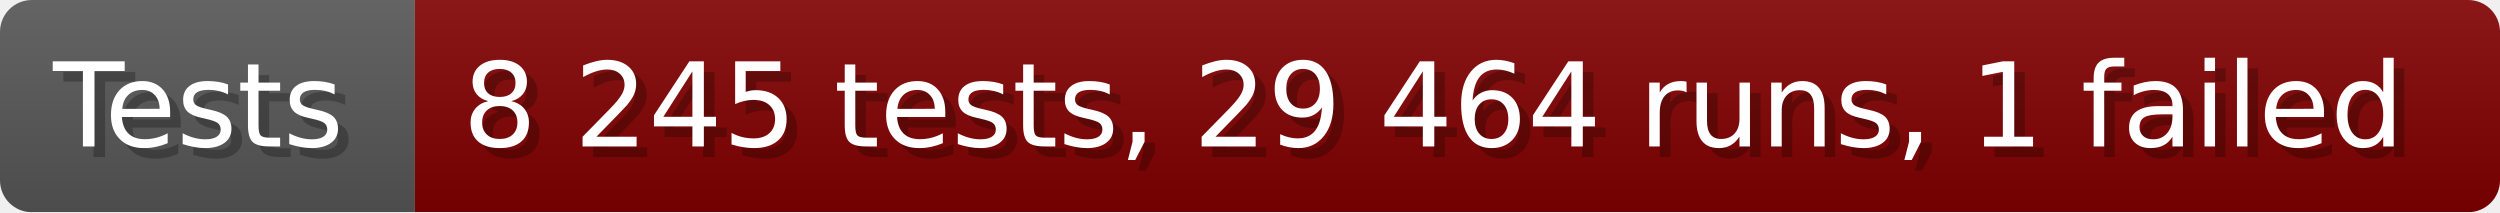
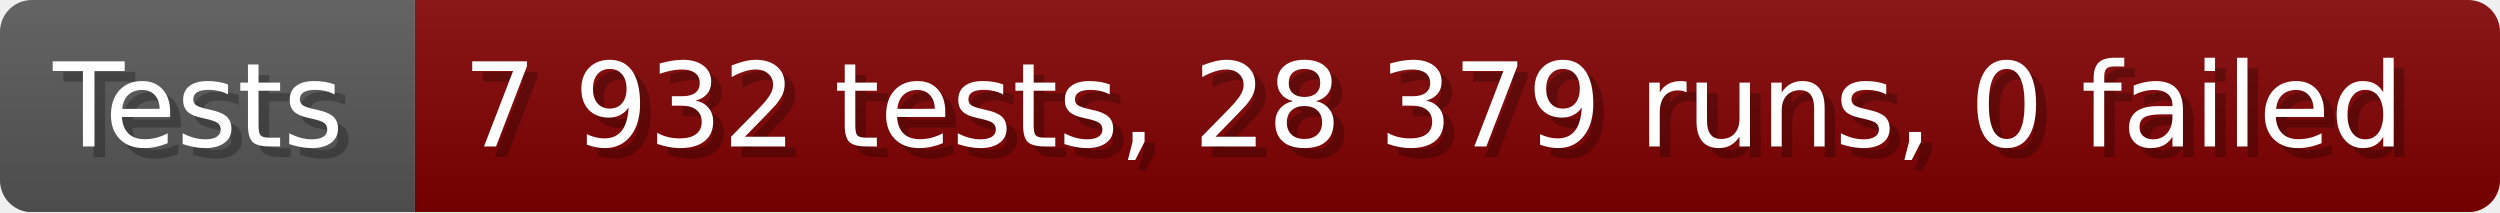
- <svg xmlns="http://www.w3.org/2000/svg" width="235.6" height="20" viewBox="0 0 2356 200" role="img" aria-label="Tests: 8 245 tests, 29 464 runs, 1 failed">
+ <svg xmlns="http://www.w3.org/2000/svg" width="235.6" height="20" viewBox="0 0 2356 200" role="img" aria-label="Tests: 7 932 tests, 28 379 runs, 0 failed">
  <linearGradient id="a" x2="0" y2="100%">
    <stop offset="0" stop-opacity=".1" stop-color="#EEE" />
    <stop offset="1" stop-opacity=".1" />
  </linearGradient>
  <mask id="m">
    <rect width="2356" height="200" rx="30" fill="#FFF" />
  </mask>
  <g mask="url(#m)">
    <rect width="391" height="200" fill="#555" />
    <rect width="1965" height="200" fill="#800000" x="391" />
    <rect width="2356" height="200" fill="url(#a)" />
  </g>
  <g aria-hidden="true" fill="#fff" text-anchor="start" font-family="Verdana,DejaVu Sans,sans-serif" font-size="110">
    <text x="60" y="148" textLength="291" fill="#000" opacity="0.25">Tests</text>
    <text x="50" y="138" textLength="291">Tests</text>
-     <text x="446" y="148" textLength="1865" fill="#000" opacity="0.25">8 245 tests, 29 464 runs, 1 failed</text>
-     <text x="436" y="138" textLength="1865">8 245 tests, 29 464 runs, 1 failed</text>
+     <text x="446" y="148" textLength="1865" fill="#000" opacity="0.25">7 932 tests, 28 379 runs, 0 failed</text>
+     <text x="436" y="138" textLength="1865">7 932 tests, 28 379 runs, 0 failed</text>
  </g>
</svg>
